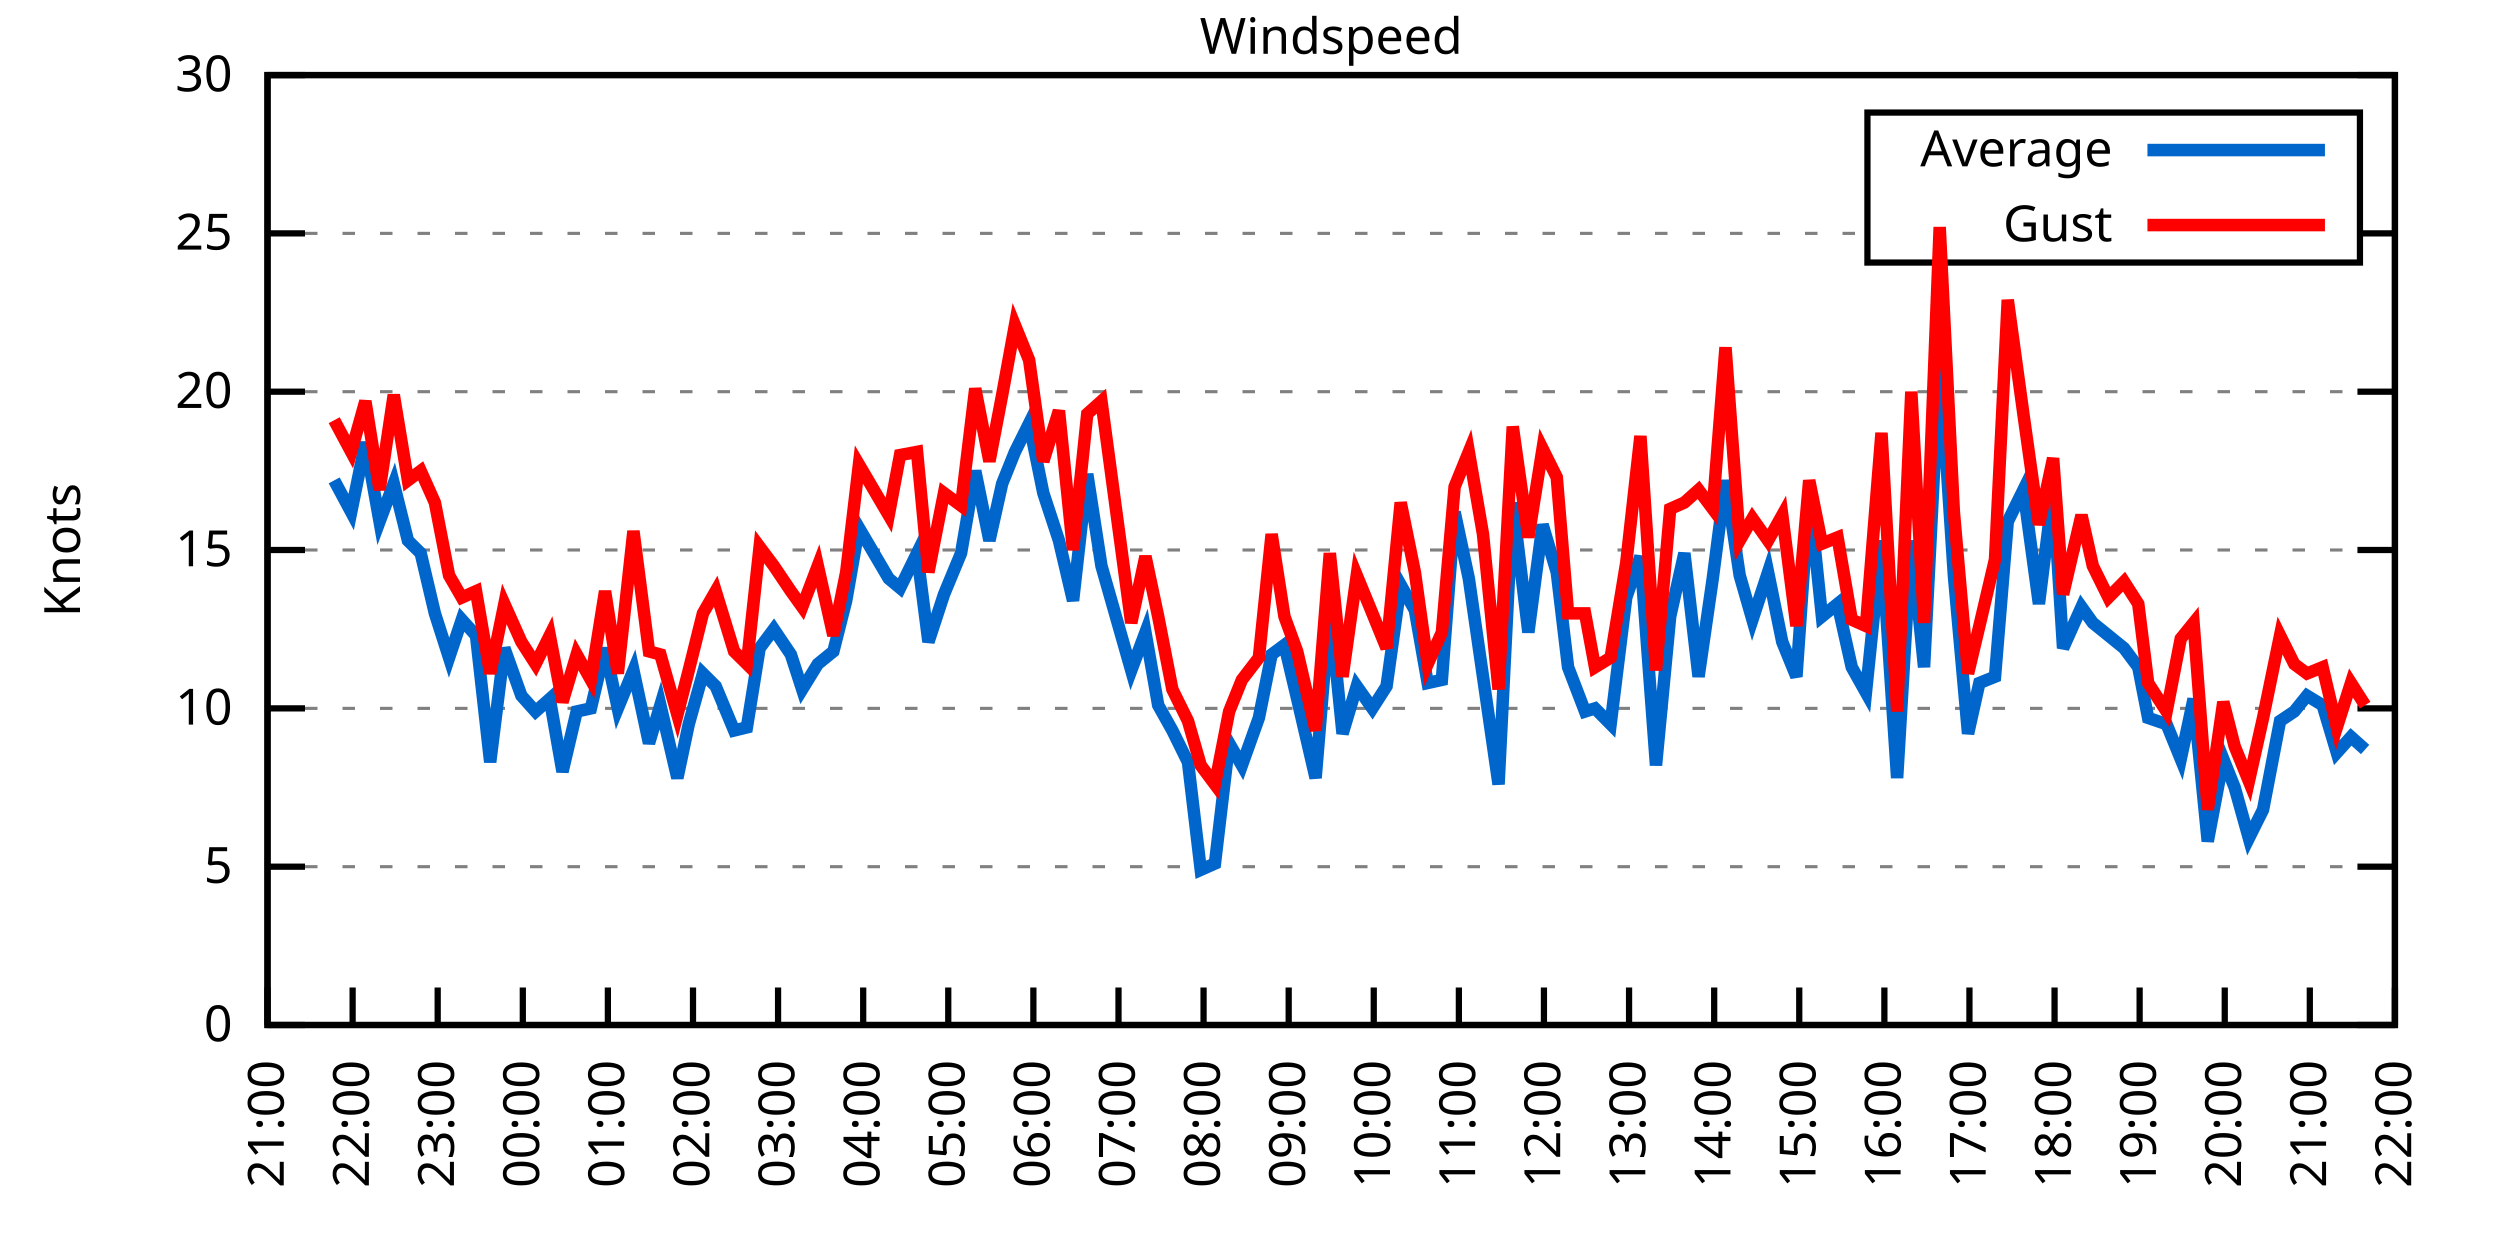
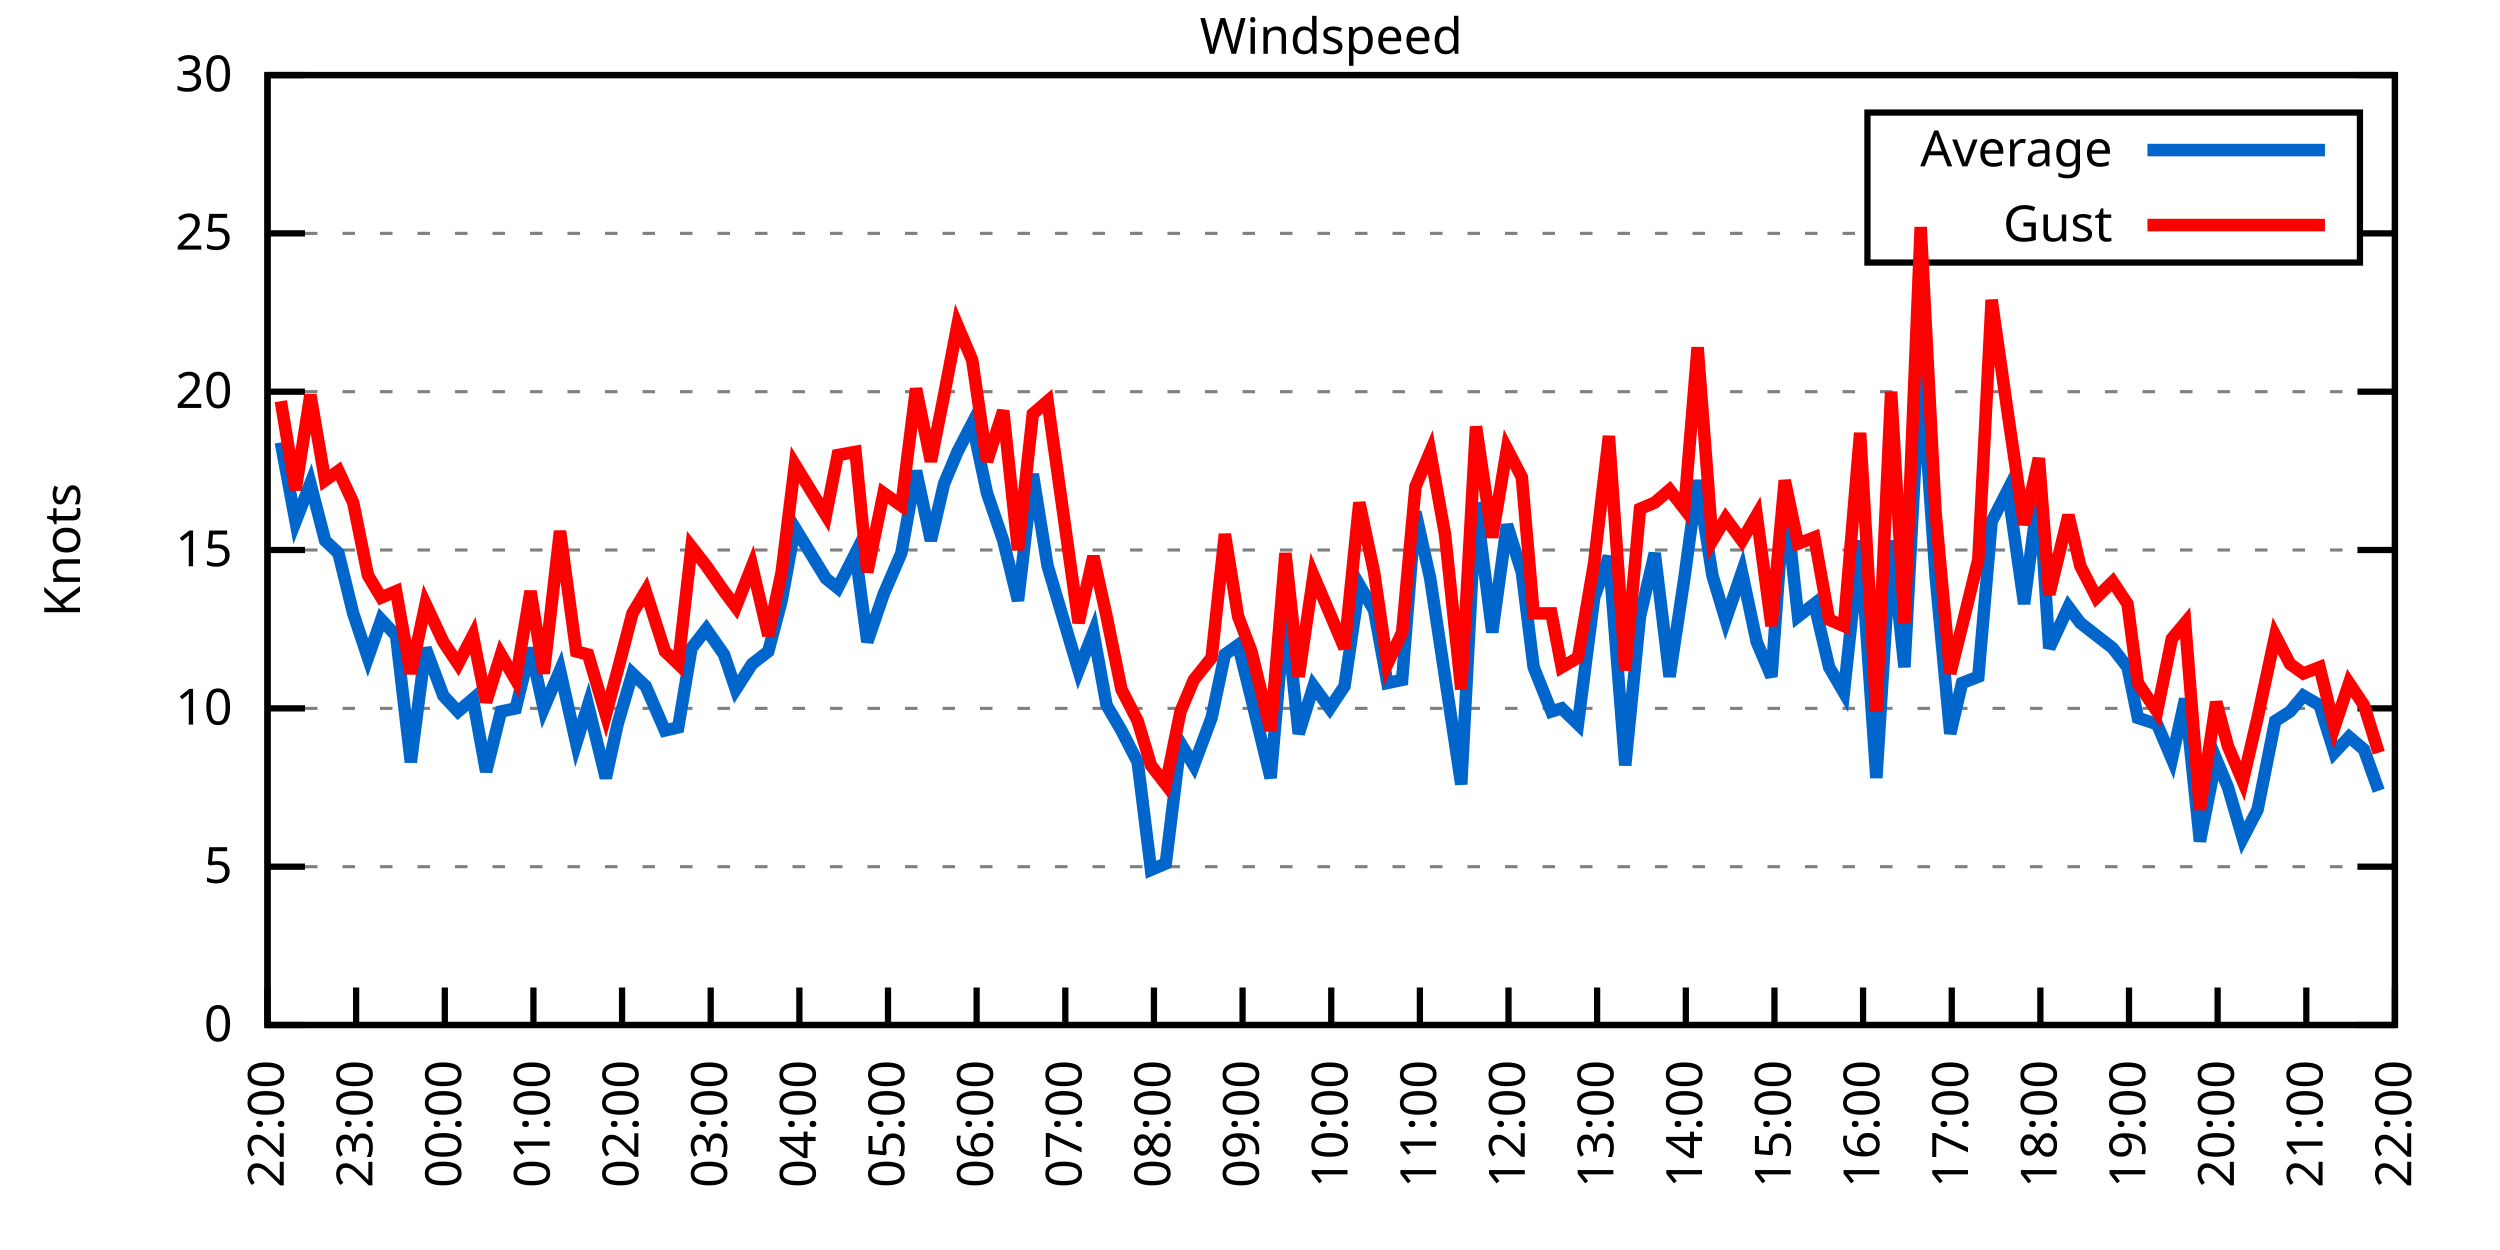
<svg xmlns="http://www.w3.org/2000/svg" xmlns:xlink="http://www.w3.org/1999/xlink" width="400" height="200" viewBox="0 0 400 200">
  <g id="gnuplot_canvas">
    <rect x="0" y="0" width="400" height="200" fill="none" />
    <defs>
      <circle id="gpDot" r="0.5" stroke-width="0.5" stroke="currentColor" />
      <path id="gpPt0" stroke-width="0.333" stroke="currentColor" d="M-1,0 h2 M0,-1 v2" />
      <path id="gpPt1" stroke-width="0.333" stroke="currentColor" d="M-1,-1 L1,1 M1,-1 L-1,1" />
      <path id="gpPt2" stroke-width="0.333" stroke="currentColor" d="M-1,0 L1,0 M0,-1 L0,1 M-1,-1 L1,1 M-1,1 L1,-1" />
      <rect id="gpPt3" stroke-width="0.333" stroke="currentColor" x="-1" y="-1" width="2" height="2" />
      <rect id="gpPt4" stroke-width="0.333" stroke="currentColor" fill="currentColor" x="-1" y="-1" width="2" height="2" />
      <circle id="gpPt5" stroke-width="0.333" stroke="currentColor" cx="0" cy="0" r="1" />
      <use xlink:href="#gpPt5" id="gpPt6" fill="currentColor" stroke="none" />
      <path id="gpPt7" stroke-width="0.333" stroke="currentColor" d="M0,-1.33 L-1.33,0.67 L1.33,0.67 z" />
      <use xlink:href="#gpPt7" id="gpPt8" fill="currentColor" stroke="none" />
      <use xlink:href="#gpPt7" id="gpPt9" stroke="currentColor" transform="rotate(180)" />
      <use xlink:href="#gpPt9" id="gpPt10" fill="currentColor" stroke="none" />
      <use xlink:href="#gpPt3" id="gpPt11" stroke="currentColor" transform="rotate(45)" />
      <use xlink:href="#gpPt11" id="gpPt12" fill="currentColor" stroke="none" />
      <path id="gpPt13" stroke-width="0.333" stroke="currentColor" d="M0,1.330 L1.265,0.411 L0.782,-1.067 L-0.782,-1.076 L-1.265,0.411 z" />
      <use xlink:href="#gpPt13" id="gpPt14" fill="currentColor" stroke="none" />
      <filter id="textbox" filterUnits="objectBoundingBox" x="0" y="0" height="1" width="1">
        <feFlood flood-color="white" flood-opacity="1" result="bgnd" />
        <feComposite in="SourceGraphic" in2="bgnd" operator="atop" />
      </filter>
      <filter id="greybox" filterUnits="objectBoundingBox" x="0" y="0" height="1" width="1">
        <feFlood flood-color="lightgrey" flood-opacity="1" result="grey" />
        <feComposite in="SourceGraphic" in2="grey" operator="atop" />
      </filter>
    </defs>
    <g fill="none" color="white" stroke="currentColor" stroke-width="1.00" stroke-linecap="butt" stroke-linejoin="miter">
</g>
    <g fill="none" color="black" stroke="currentColor" stroke-width="1.00" stroke-linecap="butt" stroke-linejoin="miter">
      <g stroke="none" shape-rendering="crispEdges">
        <polygon fill="rgb(255, 255, 255)" points="42.80,164.00 383.18,164.00 383.18,12.02 42.80,12.02 " />
      </g>
    </g>
    <g fill="none" color="black" stroke="currentColor" stroke-width="1.00" stroke-linecap="butt" stroke-linejoin="miter">
</g>
    <g fill="none" color="black" stroke="black" stroke-width="0.50" stroke-linecap="butt" stroke-linejoin="miter">
</g>
    <g fill="none" color="gray" stroke="currentColor" stroke-width="0.50" stroke-linecap="butt" stroke-linejoin="miter">
      <path stroke="gray" stroke-dasharray="2,4" class="gridline" d="M42.80,164.00 L383.19,164.00  " />
    </g>
    <g fill="none" color="gray" stroke="gray" stroke-width="1.00" stroke-linecap="butt" stroke-linejoin="miter">
</g>
    <g fill="none" color="black" stroke="currentColor" stroke-width="1.00" stroke-linecap="butt" stroke-linejoin="miter">
      <path stroke="black" d="M42.80,164.00 L48.80,164.00 M383.19,164.00 L377.19,164.00  " />
      <g transform="translate(37.20,166.60)" stroke="none" fill="black" font-family="Sans" font-size="8.00" text-anchor="end">
        <text>
          <tspan font-family="Sans"> 0</tspan>
        </text>
      </g>
    </g>
    <g fill="none" color="black" stroke="currentColor" stroke-width="1.00" stroke-linecap="butt" stroke-linejoin="miter">
</g>
    <g fill="none" color="black" stroke="black" stroke-width="0.50" stroke-linecap="butt" stroke-linejoin="miter">
</g>
    <g fill="none" color="gray" stroke="currentColor" stroke-width="0.50" stroke-linecap="butt" stroke-linejoin="miter">
      <path stroke="gray" stroke-dasharray="2,4" class="gridline" d="M42.80,138.67 L383.19,138.67  " />
    </g>
    <g fill="none" color="gray" stroke="gray" stroke-width="1.00" stroke-linecap="butt" stroke-linejoin="miter">
</g>
    <g fill="none" color="black" stroke="currentColor" stroke-width="1.00" stroke-linecap="butt" stroke-linejoin="miter">
      <path stroke="black" d="M42.80,138.67 L48.80,138.67 M383.19,138.67 L377.19,138.67  " />
      <g transform="translate(37.20,141.27)" stroke="none" fill="black" font-family="Sans" font-size="8.00" text-anchor="end">
        <text>
          <tspan font-family="Sans"> 5</tspan>
        </text>
      </g>
    </g>
    <g fill="none" color="black" stroke="currentColor" stroke-width="1.00" stroke-linecap="butt" stroke-linejoin="miter">
</g>
    <g fill="none" color="black" stroke="black" stroke-width="0.50" stroke-linecap="butt" stroke-linejoin="miter">
</g>
    <g fill="none" color="gray" stroke="currentColor" stroke-width="0.50" stroke-linecap="butt" stroke-linejoin="miter">
      <path stroke="gray" stroke-dasharray="2,4" class="gridline" d="M42.80,113.34 L383.19,113.34  " />
    </g>
    <g fill="none" color="gray" stroke="gray" stroke-width="1.00" stroke-linecap="butt" stroke-linejoin="miter">
</g>
    <g fill="none" color="black" stroke="currentColor" stroke-width="1.00" stroke-linecap="butt" stroke-linejoin="miter">
      <path stroke="black" d="M42.80,113.34 L48.80,113.34 M383.19,113.34 L377.19,113.34  " />
      <g transform="translate(37.20,115.94)" stroke="none" fill="black" font-family="Sans" font-size="8.00" text-anchor="end">
        <text>
          <tspan font-family="Sans"> 10</tspan>
        </text>
      </g>
    </g>
    <g fill="none" color="black" stroke="currentColor" stroke-width="1.00" stroke-linecap="butt" stroke-linejoin="miter">
</g>
    <g fill="none" color="black" stroke="black" stroke-width="0.50" stroke-linecap="butt" stroke-linejoin="miter">
</g>
    <g fill="none" color="gray" stroke="currentColor" stroke-width="0.50" stroke-linecap="butt" stroke-linejoin="miter">
      <path stroke="gray" stroke-dasharray="2,4" class="gridline" d="M42.80,88.00 L383.19,88.00  " />
    </g>
    <g fill="none" color="gray" stroke="gray" stroke-width="1.00" stroke-linecap="butt" stroke-linejoin="miter">
</g>
    <g fill="none" color="black" stroke="currentColor" stroke-width="1.00" stroke-linecap="butt" stroke-linejoin="miter">
      <path stroke="black" d="M42.80,88.00 L48.80,88.00 M383.19,88.00 L377.19,88.00  " />
      <g transform="translate(37.20,90.60)" stroke="none" fill="black" font-family="Sans" font-size="8.00" text-anchor="end">
        <text>
          <tspan font-family="Sans"> 15</tspan>
        </text>
      </g>
    </g>
    <g fill="none" color="black" stroke="currentColor" stroke-width="1.00" stroke-linecap="butt" stroke-linejoin="miter">
</g>
    <g fill="none" color="black" stroke="black" stroke-width="0.50" stroke-linecap="butt" stroke-linejoin="miter">
</g>
    <g fill="none" color="gray" stroke="currentColor" stroke-width="0.50" stroke-linecap="butt" stroke-linejoin="miter">
      <path stroke="gray" stroke-dasharray="2,4" class="gridline" d="M42.80,62.67 L383.19,62.67  " />
    </g>
    <g fill="none" color="gray" stroke="gray" stroke-width="1.00" stroke-linecap="butt" stroke-linejoin="miter">
</g>
    <g fill="none" color="black" stroke="currentColor" stroke-width="1.00" stroke-linecap="butt" stroke-linejoin="miter">
      <path stroke="black" d="M42.80,62.67 L48.80,62.67 M383.19,62.67 L377.19,62.67  " />
      <g transform="translate(37.20,65.27)" stroke="none" fill="black" font-family="Sans" font-size="8.00" text-anchor="end">
        <text>
          <tspan font-family="Sans"> 20</tspan>
        </text>
      </g>
    </g>
    <g fill="none" color="black" stroke="currentColor" stroke-width="1.00" stroke-linecap="butt" stroke-linejoin="miter">
</g>
    <g fill="none" color="black" stroke="black" stroke-width="0.50" stroke-linecap="butt" stroke-linejoin="miter">
</g>
    <g fill="none" color="gray" stroke="currentColor" stroke-width="0.50" stroke-linecap="butt" stroke-linejoin="miter">
      <path stroke="gray" stroke-dasharray="2,4" class="gridline" d="M42.80,37.34 L298.79,37.34 M377.59,37.34 L383.19,37.34  " />
    </g>
    <g fill="none" color="gray" stroke="gray" stroke-width="1.00" stroke-linecap="butt" stroke-linejoin="miter">
</g>
    <g fill="none" color="black" stroke="currentColor" stroke-width="1.00" stroke-linecap="butt" stroke-linejoin="miter">
      <path stroke="black" d="M42.80,37.34 L48.80,37.34 M383.19,37.34 L377.19,37.34  " />
      <g transform="translate(37.20,39.94)" stroke="none" fill="black" font-family="Sans" font-size="8.00" text-anchor="end">
        <text>
          <tspan font-family="Sans"> 25</tspan>
        </text>
      </g>
    </g>
    <g fill="none" color="black" stroke="currentColor" stroke-width="1.00" stroke-linecap="butt" stroke-linejoin="miter">
</g>
    <g fill="none" color="black" stroke="black" stroke-width="0.50" stroke-linecap="butt" stroke-linejoin="miter">
</g>
    <g fill="none" color="gray" stroke="currentColor" stroke-width="0.50" stroke-linecap="butt" stroke-linejoin="miter">
      <path stroke="gray" stroke-dasharray="2,4" class="gridline" d="M42.80,12.01 L383.19,12.01  " />
    </g>
    <g fill="none" color="gray" stroke="gray" stroke-width="1.00" stroke-linecap="butt" stroke-linejoin="miter">
</g>
    <g fill="none" color="black" stroke="currentColor" stroke-width="1.00" stroke-linecap="butt" stroke-linejoin="miter">
      <path stroke="black" d="M42.80,12.01 L48.80,12.01 M383.19,12.01 L377.19,12.01  " />
      <g transform="translate(37.20,14.61)" stroke="none" fill="black" font-family="Sans" font-size="8.00" text-anchor="end">
        <text>
          <tspan font-family="Sans"> 30</tspan>
        </text>
      </g>
    </g>
    <g fill="none" color="black" stroke="currentColor" stroke-width="1.00" stroke-linecap="butt" stroke-linejoin="miter">
      <path stroke="black" d="M42.80,164.00 L42.80,158.00  " />
      <g transform="translate(45.40,169.60) rotate(270.00)" stroke="none" fill="black" font-family="Sans" font-size="8.00" text-anchor="end">
        <text>
-           <tspan font-family="Sans">21:00</tspan>
-         </text>
-       </g>
-     </g>
-     <g fill="none" color="black" stroke="currentColor" stroke-width="1.00" stroke-linecap="butt" stroke-linejoin="miter">
-       <path stroke="black" d="M56.42,164.00 L56.42,158.00  " />
-       <g transform="translate(59.02,169.60) rotate(270.00)" stroke="none" fill="black" font-family="Sans" font-size="8.00" text-anchor="end">
-         <text>
          <tspan font-family="Sans">22:00</tspan>
        </text>
      </g>
    </g>
    <g fill="none" color="black" stroke="currentColor" stroke-width="1.00" stroke-linecap="butt" stroke-linejoin="miter">
-       <path stroke="black" d="M70.03,164.00 L70.03,158.00  " />
-       <g transform="translate(72.63,169.60) rotate(270.00)" stroke="none" fill="black" font-family="Sans" font-size="8.00" text-anchor="end">
+       <path stroke="black" d="M56.98,164.00 L56.98,158.00  " />
+       <g transform="translate(59.58,169.60) rotate(270.00)" stroke="none" fill="black" font-family="Sans" font-size="8.00" text-anchor="end">
        <text>
          <tspan font-family="Sans">23:00</tspan>
        </text>
      </g>
    </g>
    <g fill="none" color="black" stroke="currentColor" stroke-width="1.00" stroke-linecap="butt" stroke-linejoin="miter">
-       <path stroke="black" d="M83.65,164.00 L83.65,158.00  " />
-       <g transform="translate(86.25,169.60) rotate(270.00)" stroke="none" fill="black" font-family="Sans" font-size="8.00" text-anchor="end">
+       <path stroke="black" d="M71.17,164.00 L71.17,158.00  " />
+       <g transform="translate(73.77,169.60) rotate(270.00)" stroke="none" fill="black" font-family="Sans" font-size="8.00" text-anchor="end">
        <text>
          <tspan font-family="Sans">00:00</tspan>
        </text>
      </g>
    </g>
    <g fill="none" color="black" stroke="currentColor" stroke-width="1.00" stroke-linecap="butt" stroke-linejoin="miter">
-       <path stroke="black" d="M97.26,164.00 L97.26,158.00  " />
-       <g transform="translate(99.86,169.60) rotate(270.00)" stroke="none" fill="black" font-family="Sans" font-size="8.00" text-anchor="end">
+       <path stroke="black" d="M85.35,164.00 L85.35,158.00  " />
+       <g transform="translate(87.95,169.60) rotate(270.00)" stroke="none" fill="black" font-family="Sans" font-size="8.00" text-anchor="end">
        <text>
          <tspan font-family="Sans">01:00</tspan>
        </text>
      </g>
    </g>
    <g fill="none" color="black" stroke="currentColor" stroke-width="1.00" stroke-linecap="butt" stroke-linejoin="miter">
-       <path stroke="black" d="M110.88,164.00 L110.88,158.00  " />
-       <g transform="translate(113.48,169.60) rotate(270.00)" stroke="none" fill="black" font-family="Sans" font-size="8.00" text-anchor="end">
+       <path stroke="black" d="M99.53,164.00 L99.53,158.00  " />
+       <g transform="translate(102.13,169.60) rotate(270.00)" stroke="none" fill="black" font-family="Sans" font-size="8.00" text-anchor="end">
        <text>
          <tspan font-family="Sans">02:00</tspan>
        </text>
      </g>
    </g>
    <g fill="none" color="black" stroke="currentColor" stroke-width="1.00" stroke-linecap="butt" stroke-linejoin="miter">
-       <path stroke="black" d="M124.49,164.00 L124.49,158.00  " />
-       <g transform="translate(127.09,169.60) rotate(270.00)" stroke="none" fill="black" font-family="Sans" font-size="8.00" text-anchor="end">
+       <path stroke="black" d="M113.71,164.00 L113.71,158.00  " />
+       <g transform="translate(116.31,169.60) rotate(270.00)" stroke="none" fill="black" font-family="Sans" font-size="8.00" text-anchor="end">
        <text>
          <tspan font-family="Sans">03:00</tspan>
        </text>
      </g>
    </g>
    <g fill="none" color="black" stroke="currentColor" stroke-width="1.00" stroke-linecap="butt" stroke-linejoin="miter">
-       <path stroke="black" d="M138.11,164.00 L138.11,158.00  " />
-       <g transform="translate(140.71,169.60) rotate(270.00)" stroke="none" fill="black" font-family="Sans" font-size="8.00" text-anchor="end">
+       <path stroke="black" d="M127.90,164.00 L127.90,158.00  " />
+       <g transform="translate(130.50,169.60) rotate(270.00)" stroke="none" fill="black" font-family="Sans" font-size="8.00" text-anchor="end">
        <text>
          <tspan font-family="Sans">04:00</tspan>
        </text>
      </g>
    </g>
    <g fill="none" color="black" stroke="currentColor" stroke-width="1.00" stroke-linecap="butt" stroke-linejoin="miter">
-       <path stroke="black" d="M151.72,164.00 L151.72,158.00  " />
-       <g transform="translate(154.32,169.60) rotate(270.00)" stroke="none" fill="black" font-family="Sans" font-size="8.00" text-anchor="end">
+       <path stroke="black" d="M142.08,164.00 L142.08,158.00  " />
+       <g transform="translate(144.68,169.60) rotate(270.00)" stroke="none" fill="black" font-family="Sans" font-size="8.00" text-anchor="end">
        <text>
          <tspan font-family="Sans">05:00</tspan>
        </text>
      </g>
    </g>
    <g fill="none" color="black" stroke="currentColor" stroke-width="1.00" stroke-linecap="butt" stroke-linejoin="miter">
-       <path stroke="black" d="M165.34,164.00 L165.34,158.00  " />
-       <g transform="translate(167.94,169.60) rotate(270.00)" stroke="none" fill="black" font-family="Sans" font-size="8.00" text-anchor="end">
+       <path stroke="black" d="M156.26,164.00 L156.26,158.00  " />
+       <g transform="translate(158.86,169.60) rotate(270.00)" stroke="none" fill="black" font-family="Sans" font-size="8.00" text-anchor="end">
        <text>
          <tspan font-family="Sans">06:00</tspan>
        </text>
      </g>
    </g>
    <g fill="none" color="black" stroke="currentColor" stroke-width="1.00" stroke-linecap="butt" stroke-linejoin="miter">
-       <path stroke="black" d="M178.96,164.00 L178.96,158.00  " />
-       <g transform="translate(181.56,169.60) rotate(270.00)" stroke="none" fill="black" font-family="Sans" font-size="8.00" text-anchor="end">
+       <path stroke="black" d="M170.45,164.00 L170.45,158.00  " />
+       <g transform="translate(173.05,169.60) rotate(270.00)" stroke="none" fill="black" font-family="Sans" font-size="8.00" text-anchor="end">
        <text>
          <tspan font-family="Sans">07:00</tspan>
        </text>
      </g>
    </g>
    <g fill="none" color="black" stroke="currentColor" stroke-width="1.00" stroke-linecap="butt" stroke-linejoin="miter">
-       <path stroke="black" d="M192.57,164.00 L192.57,158.00  " />
-       <g transform="translate(195.17,169.60) rotate(270.00)" stroke="none" fill="black" font-family="Sans" font-size="8.00" text-anchor="end">
+       <path stroke="black" d="M184.63,164.00 L184.63,158.00  " />
+       <g transform="translate(187.23,169.60) rotate(270.00)" stroke="none" fill="black" font-family="Sans" font-size="8.00" text-anchor="end">
        <text>
          <tspan font-family="Sans">08:00</tspan>
        </text>
      </g>
    </g>
    <g fill="none" color="black" stroke="currentColor" stroke-width="1.00" stroke-linecap="butt" stroke-linejoin="miter">
-       <path stroke="black" d="M206.19,164.00 L206.19,158.00  " />
-       <g transform="translate(208.79,169.60) rotate(270.00)" stroke="none" fill="black" font-family="Sans" font-size="8.00" text-anchor="end">
+       <path stroke="black" d="M198.81,164.00 L198.81,158.00  " />
+       <g transform="translate(201.41,169.60) rotate(270.00)" stroke="none" fill="black" font-family="Sans" font-size="8.00" text-anchor="end">
        <text>
          <tspan font-family="Sans">09:00</tspan>
        </text>
      </g>
    </g>
    <g fill="none" color="black" stroke="currentColor" stroke-width="1.00" stroke-linecap="butt" stroke-linejoin="miter">
-       <path stroke="black" d="M219.80,164.00 L219.80,158.00  " />
-       <g transform="translate(222.40,169.60) rotate(270.00)" stroke="none" fill="black" font-family="Sans" font-size="8.00" text-anchor="end">
+       <path stroke="black" d="M213.00,164.00 L213.00,158.00  " />
+       <g transform="translate(215.60,169.60) rotate(270.00)" stroke="none" fill="black" font-family="Sans" font-size="8.00" text-anchor="end">
        <text>
          <tspan font-family="Sans">10:00</tspan>
        </text>
      </g>
    </g>
    <g fill="none" color="black" stroke="currentColor" stroke-width="1.00" stroke-linecap="butt" stroke-linejoin="miter">
-       <path stroke="black" d="M233.42,164.00 L233.42,158.00  " />
-       <g transform="translate(236.02,169.60) rotate(270.00)" stroke="none" fill="black" font-family="Sans" font-size="8.00" text-anchor="end">
+       <path stroke="black" d="M227.18,164.00 L227.18,158.00  " />
+       <g transform="translate(229.78,169.60) rotate(270.00)" stroke="none" fill="black" font-family="Sans" font-size="8.00" text-anchor="end">
        <text>
          <tspan font-family="Sans">11:00</tspan>
        </text>
      </g>
    </g>
    <g fill="none" color="black" stroke="currentColor" stroke-width="1.00" stroke-linecap="butt" stroke-linejoin="miter">
-       <path stroke="black" d="M247.03,164.00 L247.03,158.00  " />
-       <g transform="translate(249.63,169.60) rotate(270.00)" stroke="none" fill="black" font-family="Sans" font-size="8.00" text-anchor="end">
+       <path stroke="black" d="M241.36,164.00 L241.36,158.00  " />
+       <g transform="translate(243.96,169.60) rotate(270.00)" stroke="none" fill="black" font-family="Sans" font-size="8.00" text-anchor="end">
        <text>
          <tspan font-family="Sans">12:00</tspan>
        </text>
      </g>
    </g>
    <g fill="none" color="black" stroke="currentColor" stroke-width="1.00" stroke-linecap="butt" stroke-linejoin="miter">
-       <path stroke="black" d="M260.65,164.00 L260.65,158.00  " />
-       <g transform="translate(263.25,169.60) rotate(270.00)" stroke="none" fill="black" font-family="Sans" font-size="8.00" text-anchor="end">
+       <path stroke="black" d="M255.54,164.00 L255.54,158.00  " />
+       <g transform="translate(258.14,169.60) rotate(270.00)" stroke="none" fill="black" font-family="Sans" font-size="8.00" text-anchor="end">
        <text>
          <tspan font-family="Sans">13:00</tspan>
        </text>
      </g>
    </g>
    <g fill="none" color="black" stroke="currentColor" stroke-width="1.00" stroke-linecap="butt" stroke-linejoin="miter">
-       <path stroke="black" d="M274.27,164.00 L274.27,158.00  " />
-       <g transform="translate(276.87,169.60) rotate(270.00)" stroke="none" fill="black" font-family="Sans" font-size="8.00" text-anchor="end">
+       <path stroke="black" d="M269.73,164.00 L269.73,158.00  " />
+       <g transform="translate(272.33,169.60) rotate(270.00)" stroke="none" fill="black" font-family="Sans" font-size="8.00" text-anchor="end">
        <text>
          <tspan font-family="Sans">14:00</tspan>
        </text>
      </g>
    </g>
    <g fill="none" color="black" stroke="currentColor" stroke-width="1.00" stroke-linecap="butt" stroke-linejoin="miter">
-       <path stroke="black" d="M287.88,164.00 L287.88,158.00  " />
-       <g transform="translate(290.48,169.60) rotate(270.00)" stroke="none" fill="black" font-family="Sans" font-size="8.00" text-anchor="end">
+       <path stroke="black" d="M283.91,164.00 L283.91,158.00  " />
+       <g transform="translate(286.51,169.60) rotate(270.00)" stroke="none" fill="black" font-family="Sans" font-size="8.00" text-anchor="end">
        <text>
          <tspan font-family="Sans">15:00</tspan>
        </text>
      </g>
    </g>
    <g fill="none" color="black" stroke="currentColor" stroke-width="1.00" stroke-linecap="butt" stroke-linejoin="miter">
-       <path stroke="black" d="M301.50,164.00 L301.50,158.00  " />
-       <g transform="translate(304.10,169.60) rotate(270.00)" stroke="none" fill="black" font-family="Sans" font-size="8.00" text-anchor="end">
+       <path stroke="black" d="M298.09,164.00 L298.09,158.00  " />
+       <g transform="translate(300.69,169.60) rotate(270.00)" stroke="none" fill="black" font-family="Sans" font-size="8.00" text-anchor="end">
        <text>
          <tspan font-family="Sans">16:00</tspan>
        </text>
      </g>
    </g>
    <g fill="none" color="black" stroke="currentColor" stroke-width="1.00" stroke-linecap="butt" stroke-linejoin="miter">
-       <path stroke="black" d="M315.11,164.00 L315.11,158.00  " />
-       <g transform="translate(317.71,169.60) rotate(270.00)" stroke="none" fill="black" font-family="Sans" font-size="8.00" text-anchor="end">
+       <path stroke="black" d="M312.28,164.00 L312.28,158.00  " />
+       <g transform="translate(314.88,169.60) rotate(270.00)" stroke="none" fill="black" font-family="Sans" font-size="8.00" text-anchor="end">
        <text>
          <tspan font-family="Sans">17:00</tspan>
        </text>
      </g>
    </g>
    <g fill="none" color="black" stroke="currentColor" stroke-width="1.00" stroke-linecap="butt" stroke-linejoin="miter">
-       <path stroke="black" d="M328.73,164.00 L328.73,158.00  " />
-       <g transform="translate(331.33,169.60) rotate(270.00)" stroke="none" fill="black" font-family="Sans" font-size="8.00" text-anchor="end">
+       <path stroke="black" d="M326.46,164.00 L326.46,158.00  " />
+       <g transform="translate(329.06,169.60) rotate(270.00)" stroke="none" fill="black" font-family="Sans" font-size="8.00" text-anchor="end">
        <text>
          <tspan font-family="Sans">18:00</tspan>
        </text>
      </g>
    </g>
    <g fill="none" color="black" stroke="currentColor" stroke-width="1.00" stroke-linecap="butt" stroke-linejoin="miter">
-       <path stroke="black" d="M342.34,164.00 L342.34,158.00  " />
-       <g transform="translate(344.94,169.60) rotate(270.00)" stroke="none" fill="black" font-family="Sans" font-size="8.00" text-anchor="end">
+       <path stroke="black" d="M340.64,164.00 L340.64,158.00  " />
+       <g transform="translate(343.24,169.60) rotate(270.00)" stroke="none" fill="black" font-family="Sans" font-size="8.00" text-anchor="end">
        <text>
          <tspan font-family="Sans">19:00</tspan>
        </text>
      </g>
    </g>
    <g fill="none" color="black" stroke="currentColor" stroke-width="1.00" stroke-linecap="butt" stroke-linejoin="miter">
-       <path stroke="black" d="M355.96,164.00 L355.96,158.00  " />
-       <g transform="translate(358.56,169.60) rotate(270.00)" stroke="none" fill="black" font-family="Sans" font-size="8.00" text-anchor="end">
+       <path stroke="black" d="M354.82,164.00 L354.82,158.00  " />
+       <g transform="translate(357.42,169.60) rotate(270.00)" stroke="none" fill="black" font-family="Sans" font-size="8.00" text-anchor="end">
        <text>
          <tspan font-family="Sans">20:00</tspan>
        </text>
      </g>
    </g>
    <g fill="none" color="black" stroke="currentColor" stroke-width="1.00" stroke-linecap="butt" stroke-linejoin="miter">
-       <path stroke="black" d="M369.57,164.00 L369.57,158.00  " />
-       <g transform="translate(372.17,169.60) rotate(270.00)" stroke="none" fill="black" font-family="Sans" font-size="8.00" text-anchor="end">
+       <path stroke="black" d="M369.01,164.00 L369.01,158.00  " />
+       <g transform="translate(371.61,169.60) rotate(270.00)" stroke="none" fill="black" font-family="Sans" font-size="8.00" text-anchor="end">
        <text>
          <tspan font-family="Sans">21:00</tspan>
        </text>
      </g>
    </g>
    <g fill="none" color="black" stroke="currentColor" stroke-width="1.00" stroke-linecap="butt" stroke-linejoin="miter">
      <path stroke="black" d="M383.19,164.00 L383.19,158.00  " />
      <g transform="translate(385.79,169.60) rotate(270.00)" stroke="none" fill="black" font-family="Sans" font-size="8.00" text-anchor="end">
        <text>
          <tspan font-family="Sans">22:00</tspan>
        </text>
      </g>
    </g>
    <g fill="none" color="black" stroke="currentColor" stroke-width="1.00" stroke-linecap="butt" stroke-linejoin="miter">
</g>
    <g fill="none" color="black" stroke="currentColor" stroke-width="1.00" stroke-linecap="butt" stroke-linejoin="miter">
      <path stroke="black" d="M42.80,12.01 L42.80,164.00 L383.19,164.00 L383.19,12.01 L42.80,12.01 Z  " />
    </g>
    <g fill="none" color="black" stroke="currentColor" stroke-width="1.00" stroke-linecap="butt" stroke-linejoin="miter">
</g>
    <g fill="none" color="black" stroke="currentColor" stroke-width="1.00" stroke-linecap="butt" stroke-linejoin="miter">
      <path stroke="black" d="M298.79,42.01 L298.79,18.01 L377.59,18.01 L377.59,42.01 L298.79,42.01 Z  " />
    </g>
    <g id="Windspeed_plot_1">
      <g fill="none" color="white" stroke="black" stroke-width="2.00" stroke-linecap="butt" stroke-linejoin="miter">
</g>
      <g fill="none" color="black" stroke="currentColor" stroke-width="2.00" stroke-linecap="butt" stroke-linejoin="miter">
        <g transform="translate(337.99,26.61)" stroke="none" fill="black" font-family="Sans" font-size="8.00" text-anchor="end">
          <text>
            <tspan font-family="Sans">Average</tspan>
          </text>
        </g>
      </g>
      <g fill="none" color="black" stroke="currentColor" stroke-width="2.00" stroke-linecap="butt" stroke-linejoin="miter">
-         <path stroke="rgb(  0, 102, 204)" d="M343.59,24.01 L371.99,24.01 M53.47,76.86 L56.19,81.93 L58.46,70.78 L60.73,83.45 L63.00,77.37 L65.27,86.49   L67.31,88.51 L69.58,98.14 L71.85,105.23 L73.89,99.15 L76.16,101.68 L78.43,121.95 L80.70,103.71 L83.42,111.31   L85.69,113.84 L87.96,111.82 L90.00,123.47 L92.27,113.84 L94.54,113.34 L96.81,103.71 L98.85,113.34 L101.35,107.26   L103.84,118.91 L105.66,112.83 L108.38,124.48 L110.20,115.87 L112.47,107.76 L114.51,109.79 L117.46,116.88 L119.50,116.38   L121.54,103.71 L123.81,100.67 L126.54,104.72 L128.35,110.30 L130.85,106.24 L133.34,104.22 L135.39,96.11 L137.43,84.46   L142.19,92.56 L144.01,94.08 L146.73,88.51 L148.55,102.70 L151.04,95.10 L153.77,88.51 L156.04,75.34 L158.31,86.49   L160.35,77.37 L162.39,72.30 L164.66,67.74 L166.93,78.89 L169.43,86.49 L171.69,96.11 L173.96,75.85 L176.23,90.54   L181.00,107.26 L183.27,101.18 L185.31,112.83 L187.58,116.88 L190.08,121.95 L192.12,139.17 L194.39,138.16 L196.66,118.91   L198.70,122.46 L201.42,114.86 L203.46,104.72 L205.51,103.20 L207.55,111.82 L210.50,124.48 L212.77,97.12 L214.81,117.39   L217.08,109.79 L219.58,113.34 L221.85,109.79 L224.11,93.58 L226.38,97.63 L228.43,109.28 L230.70,108.78 L232.74,81.93   L235.01,92.56 L237.28,108.27 L239.77,125.50 L242.04,80.41 L244.54,101.18 L246.81,83.95 L249.08,91.55 L250.89,106.75   L253.61,113.84 L255.20,113.34 L257.70,115.87 L260.20,95.60 L262.47,89.02 L264.96,122.46 L267.23,98.64 L269.50,88.51   L271.77,108.27 L274.04,92.56 L276.08,76.86 L278.35,92.06 L280.39,99.15 L282.89,91.55 L285.16,102.70 L287.43,108.27   L289.47,78.89 L291.51,98.64 L294.01,96.62 L296.28,106.75 L298.55,110.80 L301.04,86.49 L303.54,124.48 L305.81,86.49   L307.85,106.75 L310.35,57.61 L312.62,92.06 L314.89,117.39 L316.70,109.28 L319.20,108.27 L321.24,83.45 L323.74,78.38   L326.23,96.62 L328.50,78.38 L330.09,103.71 L333.04,97.12 L334.85,99.66 L337.35,101.68 L339.85,103.71 L342.12,106.75   L343.70,114.86 L346.65,115.87 L348.92,121.44 L350.97,111.82 L353.24,134.62 L355.73,121.44 L357.55,126.00 L359.82,134.11   L362.09,129.55 L364.81,115.36 L367.08,113.84 L369.12,111.31 L371.62,112.83 L373.89,120.43 L376.16,117.90 L378.42,119.92    " />
+         <path stroke="rgb(  0, 102, 204)" d="M343.59,24.01 L371.99,24.01 M44.93,70.78 L47.29,83.45 L49.66,77.37 L52.02,86.49 L54.15,88.51 L56.51,98.14   L58.87,105.23 L61.00,99.15 L63.37,101.68 L65.73,121.95 L68.09,103.71 L70.93,111.31 L73.29,113.84 L75.66,111.82   L77.78,123.47 L80.15,113.84 L82.51,113.34 L84.88,103.71 L87.00,113.34 L89.60,107.26 L92.20,118.91 L94.09,112.83   L96.93,124.48 L98.82,115.87 L101.19,107.76 L103.31,109.79 L106.39,116.88 L108.51,116.38 L110.64,103.71 L113.01,100.67   L115.84,104.72 L117.73,110.30 L120.33,106.24 L122.93,104.22 L125.06,96.11 L127.19,84.46 L132.15,92.56 L134.04,94.08   L136.88,88.51 L138.77,102.70 L141.37,95.10 L144.21,88.51 L146.57,75.34 L148.94,86.49 L151.06,77.37 L153.19,72.30   L155.55,67.74 L157.92,78.89 L160.52,86.49 L162.88,96.11 L165.25,75.85 L167.61,90.54 L172.57,107.26 L174.94,101.18   L177.06,112.83 L179.43,116.88 L182.03,121.95 L184.16,139.17 L186.52,138.16 L188.88,118.91 L191.01,122.46 L193.85,114.86   L195.98,104.72 L198.10,103.20 L200.23,111.82 L203.30,124.48 L205.67,97.12 L207.79,117.39 L210.16,109.79 L212.76,113.34   L215.12,109.79 L217.49,93.58 L219.85,97.63 L221.98,109.28 L224.34,108.78 L226.47,81.93 L228.83,92.56 L231.20,108.27   L233.80,125.50 L236.16,80.41 L238.76,101.18 L241.12,83.95 L243.49,91.55 L245.38,106.75 L248.22,113.84 L249.87,113.34   L252.47,115.87 L255.07,95.60 L257.43,89.02 L260.04,122.46 L262.40,98.64 L264.76,88.51 L267.13,108.27 L269.49,92.56   L271.62,76.86 L273.98,92.06 L276.11,99.15 L278.71,91.55 L281.07,102.70 L283.44,108.27 L285.56,78.89 L287.69,98.64   L290.29,96.62 L292.66,106.75 L295.02,110.80 L297.62,86.49 L300.22,124.48 L302.58,86.49 L304.71,106.75 L307.31,57.61   L309.68,92.06 L312.04,117.39 L313.93,109.28 L316.53,108.27 L318.66,83.45 L321.26,78.38 L323.86,96.62 L326.22,78.38   L327.88,103.71 L330.95,97.12 L332.84,99.66 L335.44,101.68 L338.04,103.71 L340.40,106.75 L342.06,114.86 L345.13,115.87   L347.50,121.44 L349.62,111.82 L351.99,134.62 L354.59,121.44 L356.48,126.00 L358.84,134.11 L361.21,129.55 L364.04,115.36   L366.41,113.84 L368.53,111.31 L371.13,112.83 L373.50,120.43 L375.86,117.90 L378.23,119.92 L380.59,126.51  " />
      </g>
    </g>
    <g id="Windspeed_plot_2">
      <g fill="none" color="black" stroke="currentColor" stroke-width="2.00" stroke-linecap="butt" stroke-linejoin="miter">
        <g transform="translate(337.99,38.61)" stroke="none" fill="black" font-family="Sans" font-size="8.00" text-anchor="end">
          <text>
            <tspan font-family="Sans">Gust</tspan>
          </text>
        </g>
      </g>
      <g fill="none" color="black" stroke="currentColor" stroke-width="2.00" stroke-linecap="butt" stroke-linejoin="miter">
-         <path stroke="rgb(255,   0,   0)" d="M343.59,36.01 L371.99,36.01 M53.47,67.23 L56.19,72.30 L58.46,64.19 L60.73,78.38 L63.00,63.18 L65.27,76.86   L67.31,75.34 L69.58,80.41 L71.85,92.06 L73.89,95.60 L76.16,94.59 L78.43,107.76 L80.70,96.62 L83.42,102.70   L85.69,106.24 L87.96,101.68 L90.00,112.32 L92.27,104.72 L94.54,108.78 L96.81,94.59 L98.85,107.76 L101.35,84.97   L103.84,104.22 L105.66,104.72 L108.38,114.35 L110.20,107.26 L112.47,98.14 L114.51,94.59 L117.46,104.22 L119.50,106.24   L121.54,87.50 L123.81,90.54 L126.54,94.59 L128.35,97.12 L130.85,90.54 L133.34,101.68 L135.39,91.55 L137.43,74.33   L142.19,82.43 L144.01,72.81 L146.73,72.30 L148.55,91.55 L151.04,78.89 L153.77,80.91 L156.04,62.17 L158.31,73.82   L160.35,63.18 L162.39,52.03 L164.66,57.61 L166.93,73.82 L169.43,65.71 L171.69,88.00 L173.96,66.22 L176.23,64.19   L181.00,99.66 L183.27,89.02 L185.31,98.64 L187.58,110.30 L190.08,115.36 L192.12,122.46 L194.39,125.50 L196.66,113.84   L198.70,108.78 L201.42,105.23 L203.46,85.47 L205.51,98.64 L207.55,104.22 L210.50,116.88 L212.77,88.51 L214.81,108.27   L217.08,92.06 L219.58,98.14 L221.85,103.71 L224.11,80.41 L226.38,91.55 L228.43,106.24 L230.70,101.18 L232.74,77.87   L235.01,72.30 L237.28,85.47 L239.77,110.30 L242.04,68.25 L244.54,85.98 L246.81,71.79 L249.08,76.35 L250.89,98.14   L253.61,98.14 L255.20,106.75 L257.70,105.23 L260.20,90.03 L262.47,69.77 L264.96,107.26 L267.23,81.42 L269.50,80.41   L271.77,78.38 L274.04,81.42 L276.08,55.58 L278.35,86.49 L280.39,82.94 L282.89,86.49 L285.16,82.43 L287.43,100.16   L289.47,76.86 L291.51,86.99 L294.01,85.98 L296.28,99.15 L298.55,100.16 L301.04,69.26 L303.54,113.84 L305.81,62.67   L307.85,99.66 L310.35,36.33 L312.62,81.93 L314.89,107.76 L316.70,100.16 L319.20,89.52 L321.24,47.98 L323.74,66.22   L326.23,83.95 L328.50,73.31 L330.09,95.10 L333.04,82.43 L334.85,90.54 L337.35,95.60 L339.85,93.07 L342.12,96.62   L343.70,109.28 L346.65,113.84 L348.92,102.19 L350.97,99.66 L353.24,129.55 L355.73,112.32 L357.55,119.42 L359.82,124.99   L362.09,114.86 L364.81,101.68 L367.08,106.24 L369.12,107.76 L371.62,106.75 L373.89,116.38 L376.16,109.28 L378.42,112.83    " />
+         <path stroke="rgb(255,   0,   0)" d="M343.59,36.01 L371.99,36.01 M44.93,64.19 L47.29,78.38 L49.66,63.18 L52.02,76.86 L54.15,75.34 L56.51,80.41   L58.87,92.06 L61.00,95.60 L63.37,94.59 L65.73,107.76 L68.09,96.62 L70.93,102.70 L73.29,106.24 L75.66,101.68   L77.78,112.32 L80.15,104.72 L82.51,108.78 L84.88,94.59 L87.00,107.76 L89.60,84.97 L92.20,104.22 L94.09,104.72   L96.93,114.35 L98.82,107.26 L101.19,98.14 L103.31,94.59 L106.39,104.22 L108.51,106.24 L110.64,87.50 L113.01,90.54   L115.84,94.59 L117.73,97.12 L120.33,90.54 L122.93,101.68 L125.06,91.55 L127.19,74.33 L132.15,82.43 L134.04,72.81   L136.88,72.30 L138.77,91.55 L141.37,78.89 L144.21,80.91 L146.57,62.17 L148.94,73.82 L151.06,63.18 L153.19,52.03   L155.55,57.61 L157.92,73.82 L160.52,65.71 L162.88,88.00 L165.25,66.22 L167.61,64.19 L172.57,99.66 L174.94,89.02   L177.06,98.64 L179.43,110.30 L182.03,115.36 L184.16,122.46 L186.52,125.50 L188.88,113.84 L191.01,108.78 L193.85,105.23   L195.98,85.47 L198.10,98.64 L200.23,104.22 L203.30,116.88 L205.67,88.51 L207.79,108.27 L210.16,92.06 L212.76,98.14   L215.12,103.71 L217.49,80.41 L219.85,91.55 L221.98,106.24 L224.34,101.18 L226.47,77.87 L228.83,72.30 L231.20,85.47   L233.80,110.30 L236.16,68.25 L238.76,85.98 L241.12,71.79 L243.49,76.35 L245.38,98.14 L248.22,98.14 L249.87,106.75   L252.47,105.23 L255.07,90.03 L257.43,69.77 L260.04,107.26 L262.40,81.42 L264.76,80.41 L267.13,78.38 L269.49,81.42   L271.62,55.58 L273.98,86.49 L276.11,82.94 L278.71,86.49 L281.07,82.43 L283.44,100.16 L285.56,76.86 L287.69,86.99   L290.29,85.98 L292.66,99.15 L295.02,100.16 L297.62,69.26 L300.22,113.84 L302.58,62.67 L304.71,99.66 L307.31,36.33   L309.68,81.93 L312.04,107.76 L313.93,100.16 L316.53,89.52 L318.66,47.98 L321.26,66.22 L323.86,83.95 L326.22,73.31   L327.88,95.10 L330.95,82.43 L332.84,90.54 L335.44,95.60 L338.04,93.07 L340.40,96.62 L342.06,109.28 L345.13,113.84   L347.50,102.19 L349.62,99.66 L351.99,129.55 L354.59,112.32 L356.48,119.42 L358.84,124.99 L361.21,114.86 L364.04,101.68   L366.41,106.24 L368.53,107.76 L371.13,106.75 L373.50,116.38 L375.86,109.28 L378.23,112.83 L380.59,120.43  " />
      </g>
    </g>
    <g fill="none" color="black" stroke="currentColor" stroke-width="2.00" stroke-linecap="butt" stroke-linejoin="miter">
</g>
    <g fill="none" color="black" stroke="black" stroke-width="1.00" stroke-linecap="butt" stroke-linejoin="miter">
</g>
    <g fill="none" color="black" stroke="currentColor" stroke-width="1.00" stroke-linecap="butt" stroke-linejoin="miter">
      <path stroke="black" d="M42.80,12.01 L42.80,164.00 L383.19,164.00 L383.19,12.01 L42.80,12.01 Z  " />
      <g transform="translate(12.80,88.01) rotate(270.00)" stroke="none" fill="black" font-family="Sans" font-size="8.00" text-anchor="middle">
        <text>
          <tspan font-family="Sans">Knots</tspan>
        </text>
      </g>
    </g>
    <g fill="none" color="black" stroke="currentColor" stroke-width="1.00" stroke-linecap="butt" stroke-linejoin="miter">
</g>
    <g fill="none" color="black" stroke="currentColor" stroke-width="1.00" stroke-linecap="butt" stroke-linejoin="miter">
      <g transform="translate(212.99,8.61)" stroke="none" fill="black" font-family="Sans" font-size="8.00" text-anchor="middle">
        <text>
          <tspan font-family="Sans">Windspeed</tspan>
        </text>
      </g>
    </g>
    <g fill="none" color="black" stroke="currentColor" stroke-width="1.00" stroke-linecap="butt" stroke-linejoin="miter">
</g>
  </g>
</svg>
